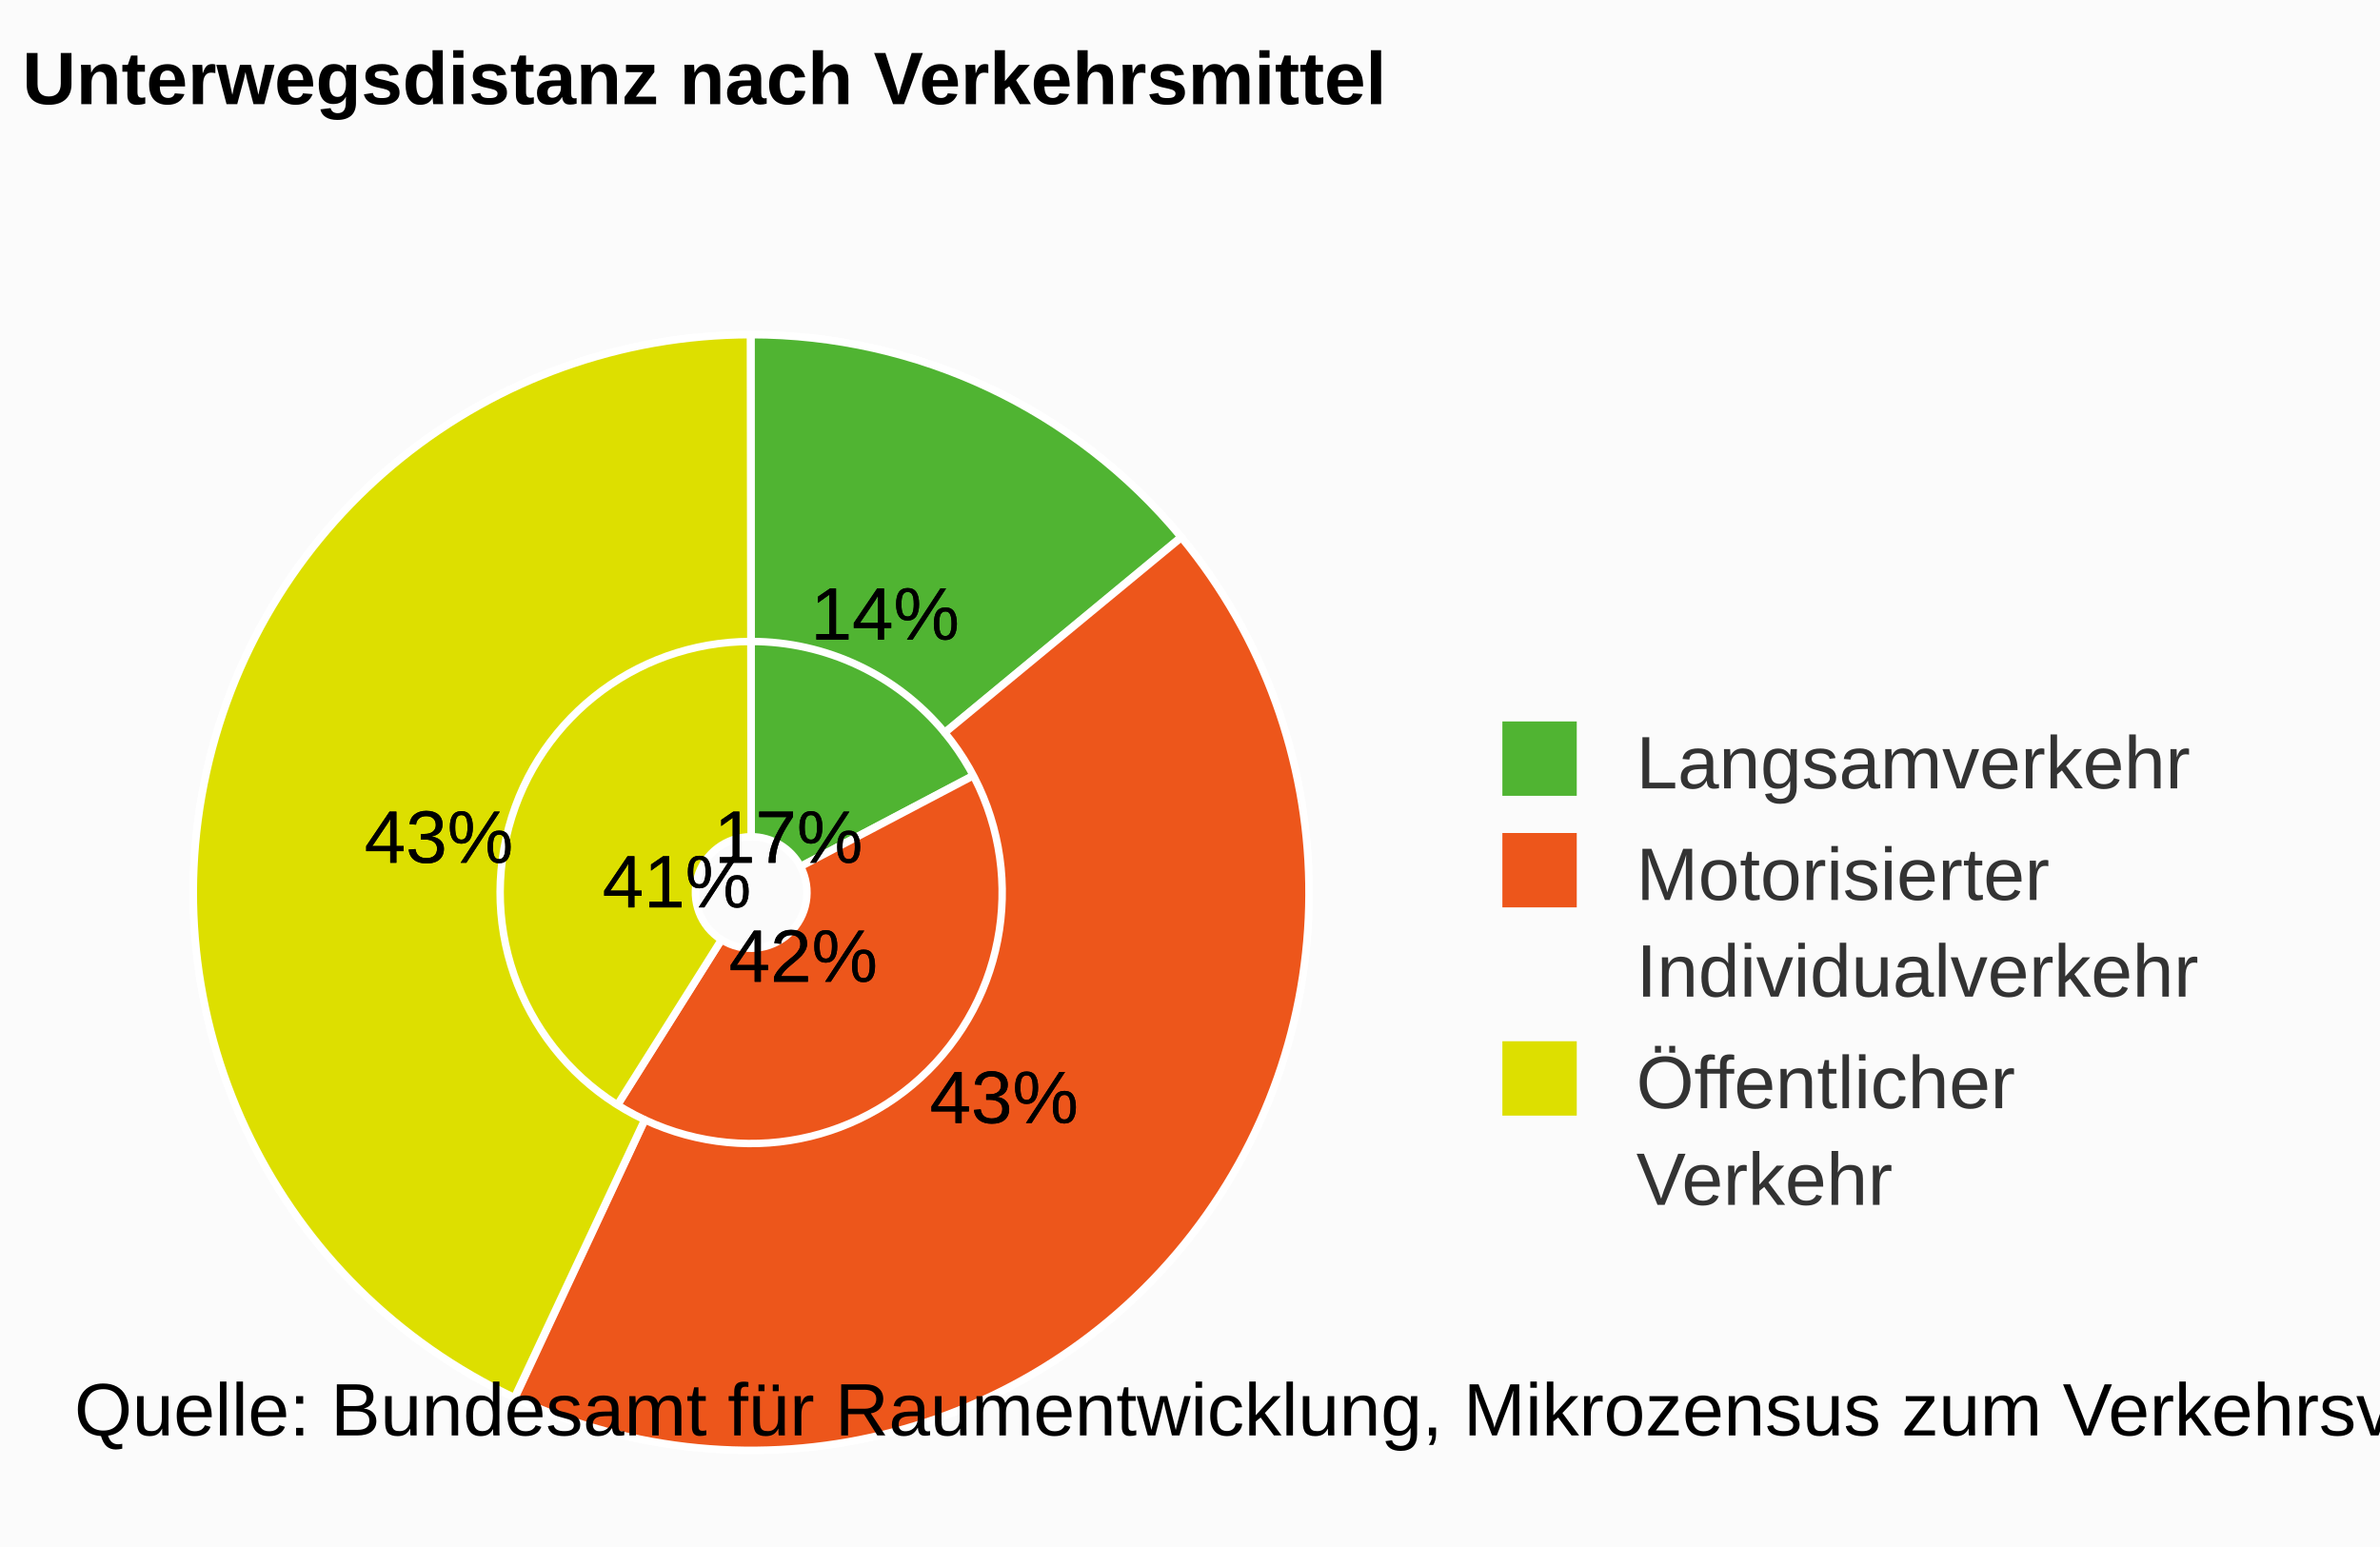
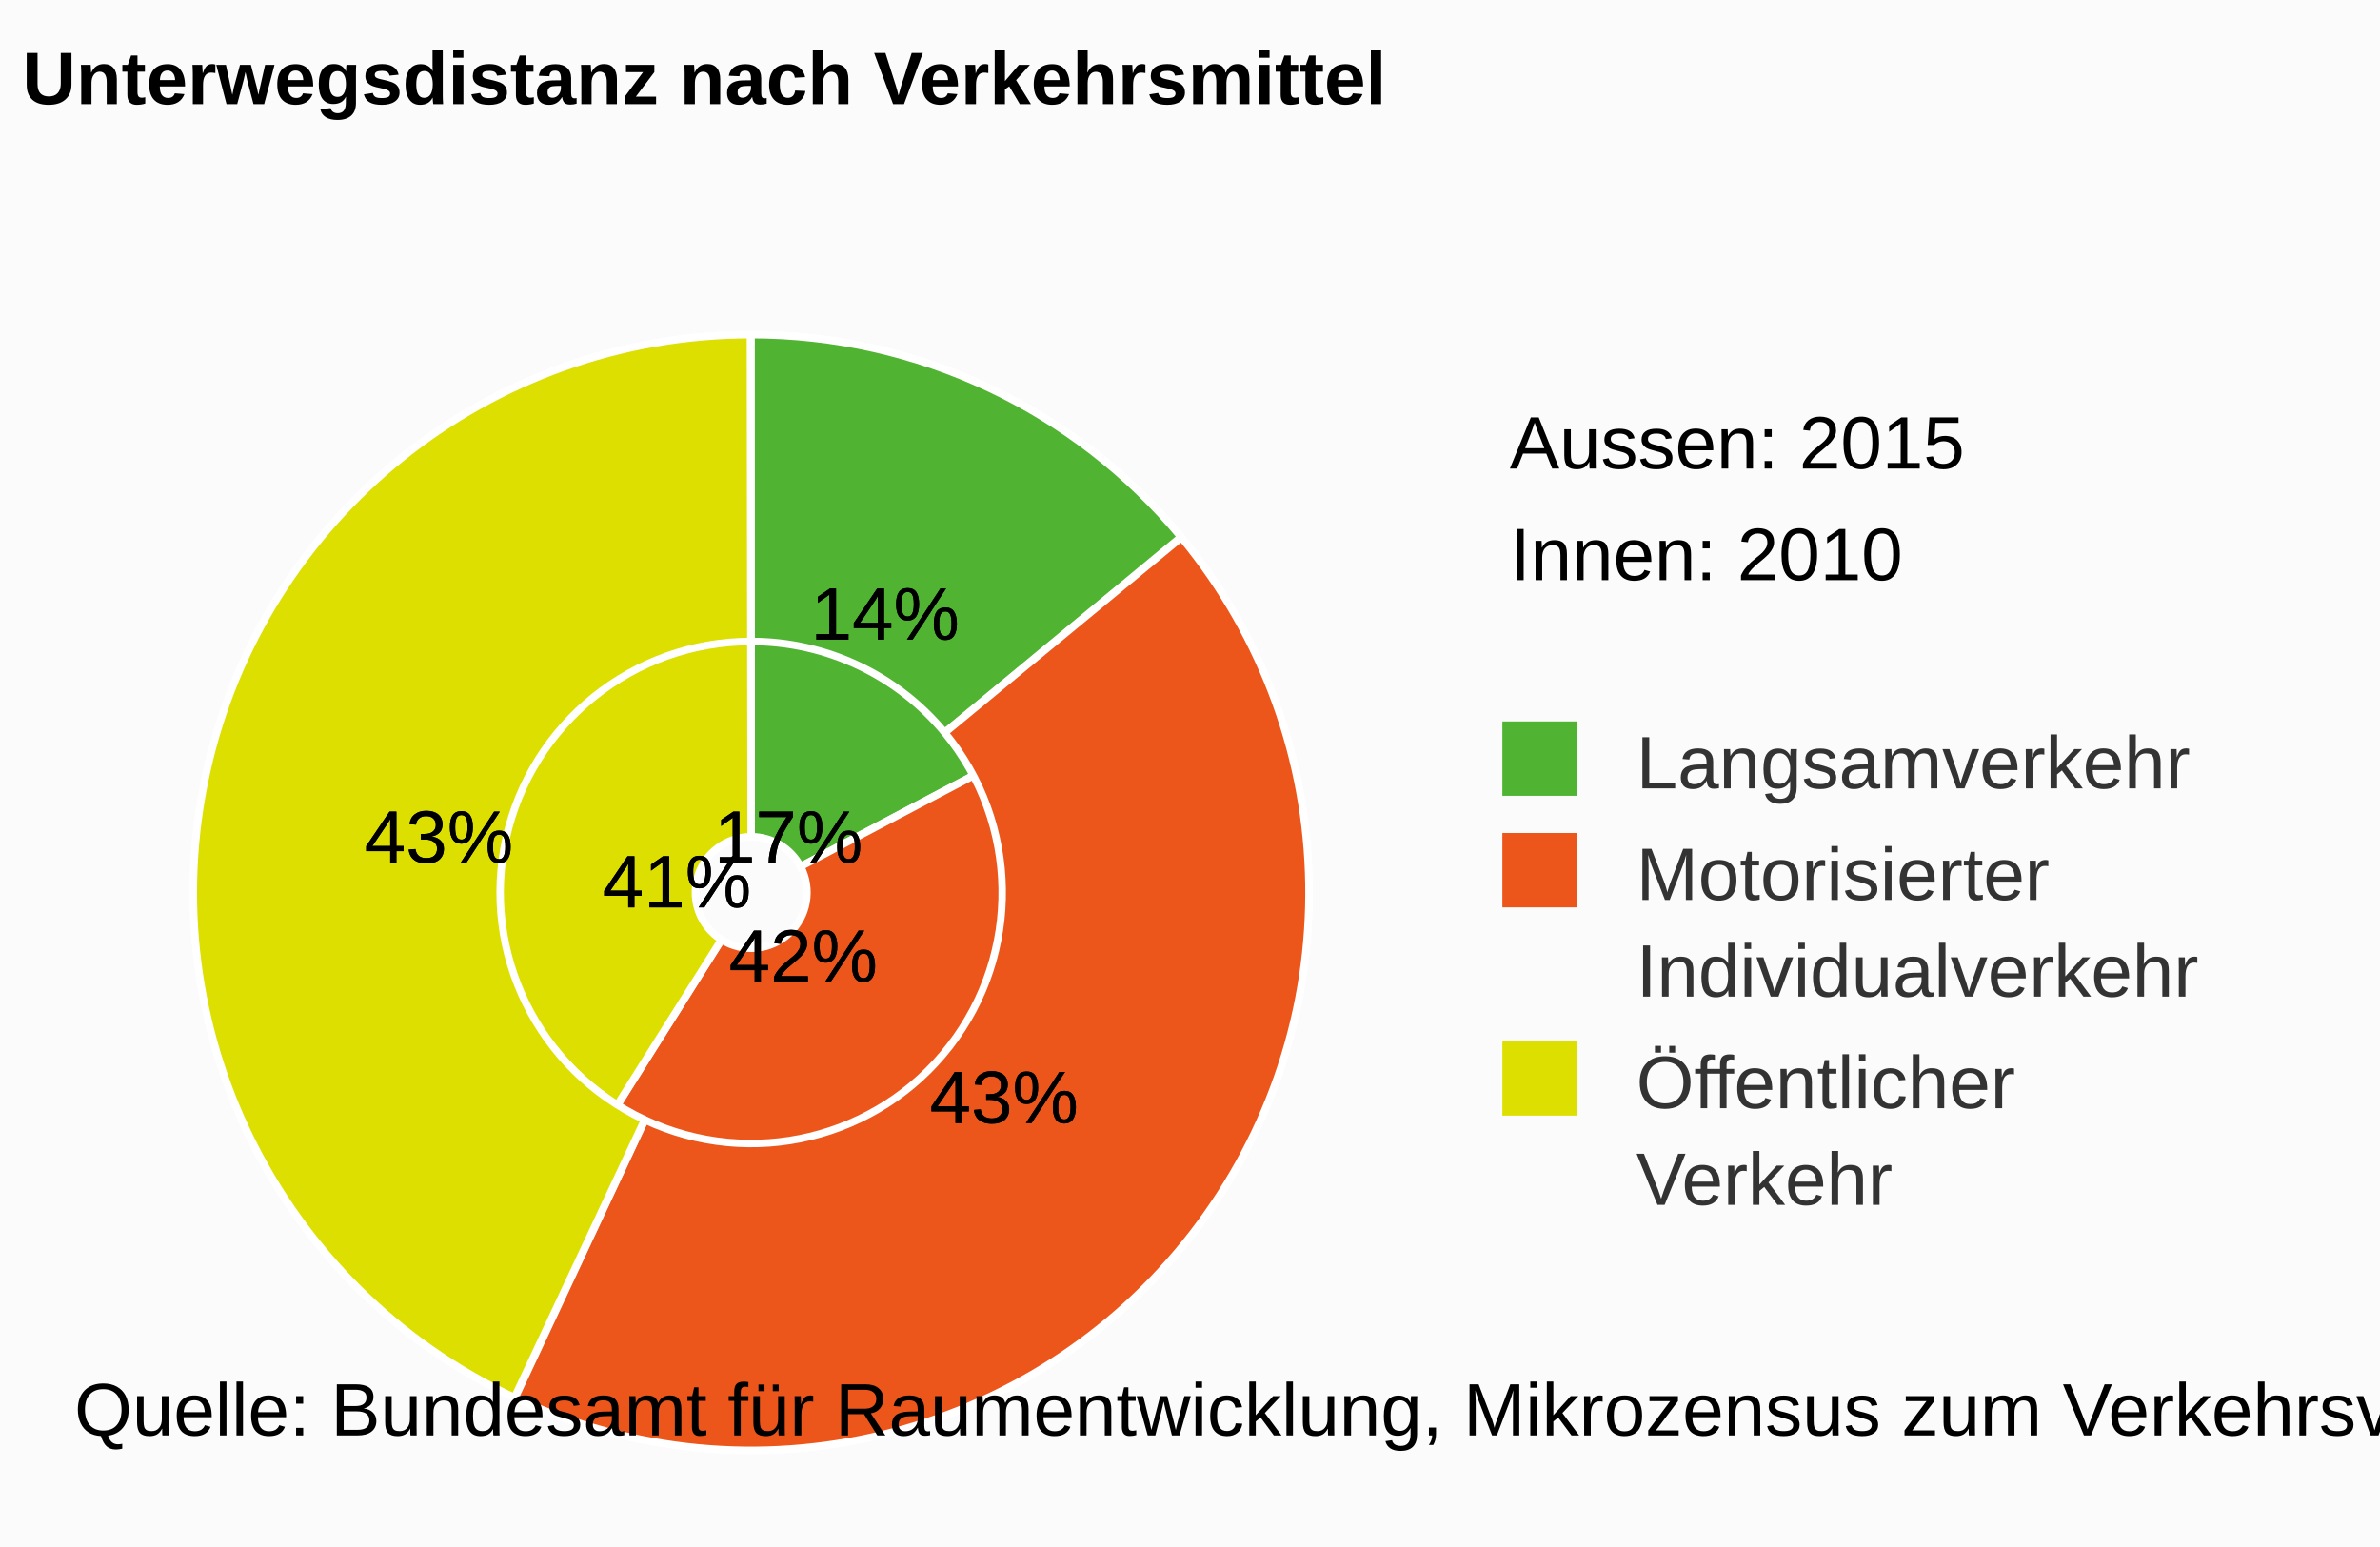
<svg xmlns="http://www.w3.org/2000/svg" class="highcharts-root" viewBox="0 0 320 208" font-family="Arial" font-size="12">
  <rect fill="#fbfbfb" class="highcharts-background" width="320" height="208" rx="0" ry="0" />
  <path fill="none" class="highcharts-plot-background" d="M3 35h196v170H3z" />
  <path fill="none" class="highcharts-plot-border" d="M3 35h196v170H3z" />
  <g class="highcharts-series-group">
    <g class="highcharts-series highcharts-series-0 highcharts-pie-series highcharts-color-undefined highcharts-tracker" cursor="true">
      <path fill="#50B432" d="M100.985 45a75 75 0 0 1 66.366 40.034l-59.716 31.47a7.5 7.5 0 0 0-6.637-4.004z" class="highcharts-point highcharts-color-0" stroke="#fff" stroke-linejoin="round" />
      <path fill="#ED561B" d="M167.386 85.1a75 75 0 0 1-106.301 98.396l35.923-57.146a7.5 7.5 0 0 0 10.63-9.84z" class="highcharts-point highcharts-color-1" stroke="#fff" stroke-linejoin="round" />
      <path fill="#DDDF00" d="M61.021 183.456A75 75 0 0 1 100.896 45l.094 67.5a7.5 7.5 0 0 0-3.988 13.846z" class="highcharts-point highcharts-color-2" stroke="#fff" stroke-linejoin="round" />
    </g>
    <g class="highcharts-series highcharts-series-1 highcharts-pie-series highcharts-color-undefined highcharts-tracker" cursor="true">
      <path fill="#50B432" d="M100.985 45a75 75 0 0 1 57.81 27.202L127.009 98.49a33.75 33.75 0 0 0-26.015-12.241z" class="highcharts-point highcharts-color-0" stroke="#fff" stroke-linejoin="round" />
      <path fill="#ED561B" d="M158.843 72.26a75 75 0 0 1-89.599 115.685l17.466-37.37a33.75 33.75 0 0 0 40.32-52.058z" class="highcharts-point highcharts-color-1" stroke="#fff" stroke-linejoin="round" />
      <path fill="#DDDF00" d="M69.176 187.914A75 75 0 0 1 100.896 45l.057 41.25a33.75 33.75 0 0 0-14.274 64.311z" class="highcharts-point highcharts-color-2" stroke="#fff" stroke-linejoin="round" />
    </g>
  </g>
  <text x="3" class="highcharts-title" y="14" color="#000" font-size="10" font-weight="700">
    <tspan>Unterwegsdistanz nach Verkehrsmittel</tspan>
  </text>
  <g class="highcharts-data-labels highcharts-series-0 highcharts-pie-series highcharts-color-undefined highcharts-tracker" cursor="true">
    <text x="5" style="text-outline:0 #000" y="15" font-size="10" font-weight="400" color="#000" transform="translate(91 101)" class="highcharts-label highcharts-data-label highcharts-data-label-color-0">
      <tspan x="5" y="15" class="highcharts-text-outline" stroke="#000" stroke-width="0" stroke-linejoin="round">17%</tspan>
      <tspan x="5" y="15">17%</tspan>
    </text>
    <text x="5" style="text-outline:0 #000" y="15" font-size="10" font-weight="400" color="#000" transform="translate(93 117)" class="highcharts-label highcharts-data-label highcharts-data-label-color-1">
      <tspan x="5" y="15" class="highcharts-text-outline" stroke="#000" stroke-width="0" stroke-linejoin="round">42%</tspan>
      <tspan x="5" y="15">42%</tspan>
    </text>
    <text x="5" style="text-outline:0 #000" y="15" font-size="10" font-weight="400" color="#000" transform="translate(76 107)" class="highcharts-label highcharts-data-label highcharts-data-label-color-2">
      <tspan x="5" y="15" class="highcharts-text-outline" stroke="#000" stroke-width="0" stroke-linejoin="round">41%</tspan>
      <tspan x="5" y="15">41%</tspan>
    </text>
  </g>
  <g class="highcharts-data-labels highcharts-series-1 highcharts-pie-series highcharts-color-undefined highcharts-tracker" cursor="true">
    <text x="5" style="text-outline:0 #000" y="15" font-size="10" font-weight="400" color="#000" transform="translate(104 71)" class="highcharts-label highcharts-data-label highcharts-data-label-color-0">
      <tspan x="5" y="15" class="highcharts-text-outline" stroke="#000" stroke-width="0" stroke-linejoin="round">14%</tspan>
      <tspan x="5" y="15">14%</tspan>
    </text>
    <text x="5" style="text-outline:0 #000" y="15" font-size="10" font-weight="400" color="#000" transform="translate(120 136)" class="highcharts-label highcharts-data-label highcharts-data-label-color-1">
      <tspan x="5" y="15" class="highcharts-text-outline" stroke="#000" stroke-width="0" stroke-linejoin="round">43%</tspan>
      <tspan x="5" y="15">43%</tspan>
    </text>
    <text x="5" style="text-outline:0 #000" y="15" font-size="10" font-weight="400" color="#000" transform="translate(44 101)" class="highcharts-label highcharts-data-label highcharts-data-label-color-2">
      <tspan x="5" y="15" class="highcharts-text-outline" stroke="#000" stroke-width="0" stroke-linejoin="round">43%</tspan>
      <tspan x="5" y="15">43%</tspan>
    </text>
  </g>
-   <text x="3" y="13" font-size="10" font-weight="400" transform="translate(800 60)" class="pieLegend">
+   <text x="3" y="13" font-size="10" font-weight="400" transform="translate(200 65)" class="pieLegend">
    <tspan>Innen: 2010</tspan>
  </text>
-   <text x="3" y="13" font-size="10" font-weight="400" transform="translate(800 10)" class="pieLegend">
+   <text x="3" y="13" font-size="10" font-weight="400" transform="translate(200 50)" class="pieLegend">
    <tspan>Aussen: 2015</tspan>
  </text>
  <g class="highcharts-legend" transform="translate(199 98)">
    <rect fill="none" class="highcharts-legend-box" rx="0" ry="0" width="118" height="66" />
    <g class="highcharts-legend-item highcharts-pie-series highcharts-color-0">
      <text x="21" y="13" color="#333" font-size="10" font-weight="400" cursor="pointer" fill="#333" transform="translate(0 -5)">
                Langsamverkehr
            </text>
      <path fill="#50B432" class="highcharts-point" d="M3-1h10V9H3z" />
    </g>
    <g class="highcharts-legend-item highcharts-pie-series highcharts-color-1">
      <text x="21" y="13" color="#333" font-size="10" font-weight="400" cursor="pointer" fill="#333" transform="translate(0 10)">
        <tspan>Motorisierter</tspan>
        <tspan x="21" dy="13">Individualverkehr</tspan>
      </text>
      <path fill="#ED561B" class="highcharts-point" d="M3 14h10v10H3z" />
    </g>
    <g class="highcharts-legend-item highcharts-pie-series highcharts-color-2">
      <text x="21" y="13" color="#333" font-size="10" font-weight="400" cursor="pointer" fill="#333" transform="translate(0 38)">
        <tspan>Öffentlicher</tspan>
        <tspan x="21" dy="13">Verkehr</tspan>
      </text>
      <path fill="#DDDF00" class="highcharts-point" d="M3 42h10v10H3z" />
    </g>
  </g>
  <text x="10" class="highcharts-credits" y="193" cursor="default" color="#000" font-size="10">
    <tspan>Quelle: Bundesamt für Raumentwicklung, Mikrozensus zum Verkehrsverhalten</tspan>
  </text>
</svg>
